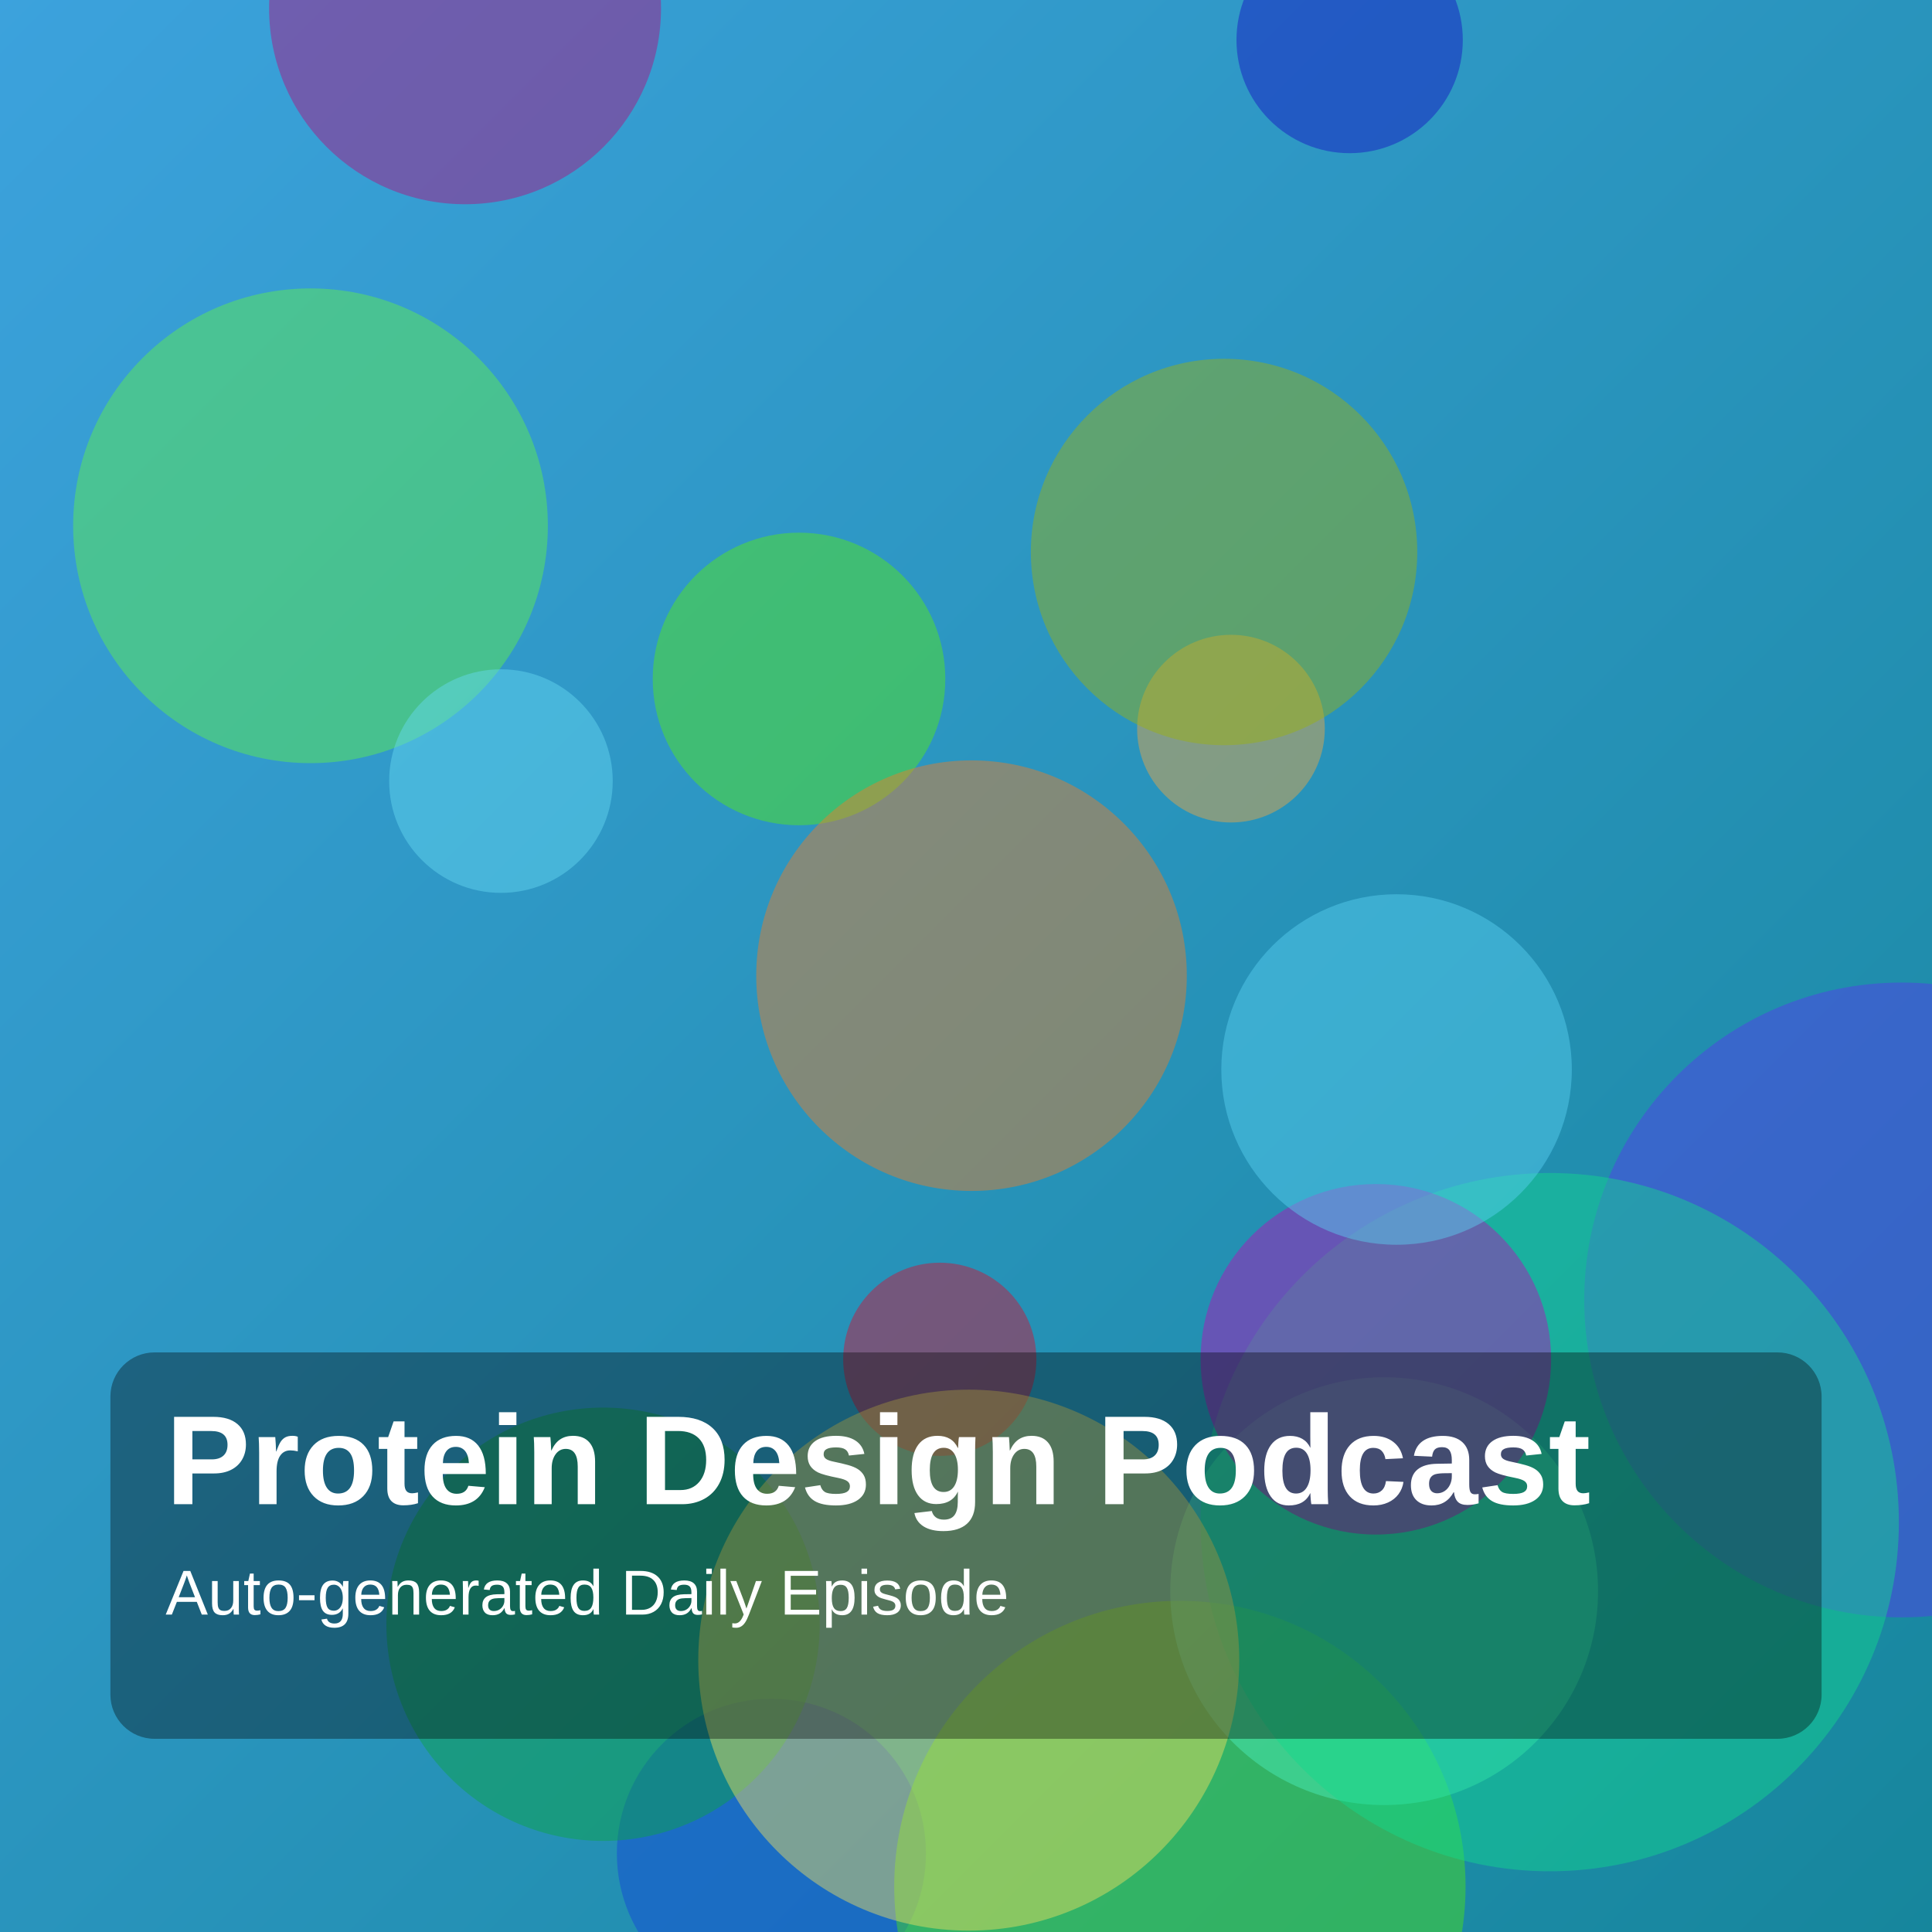
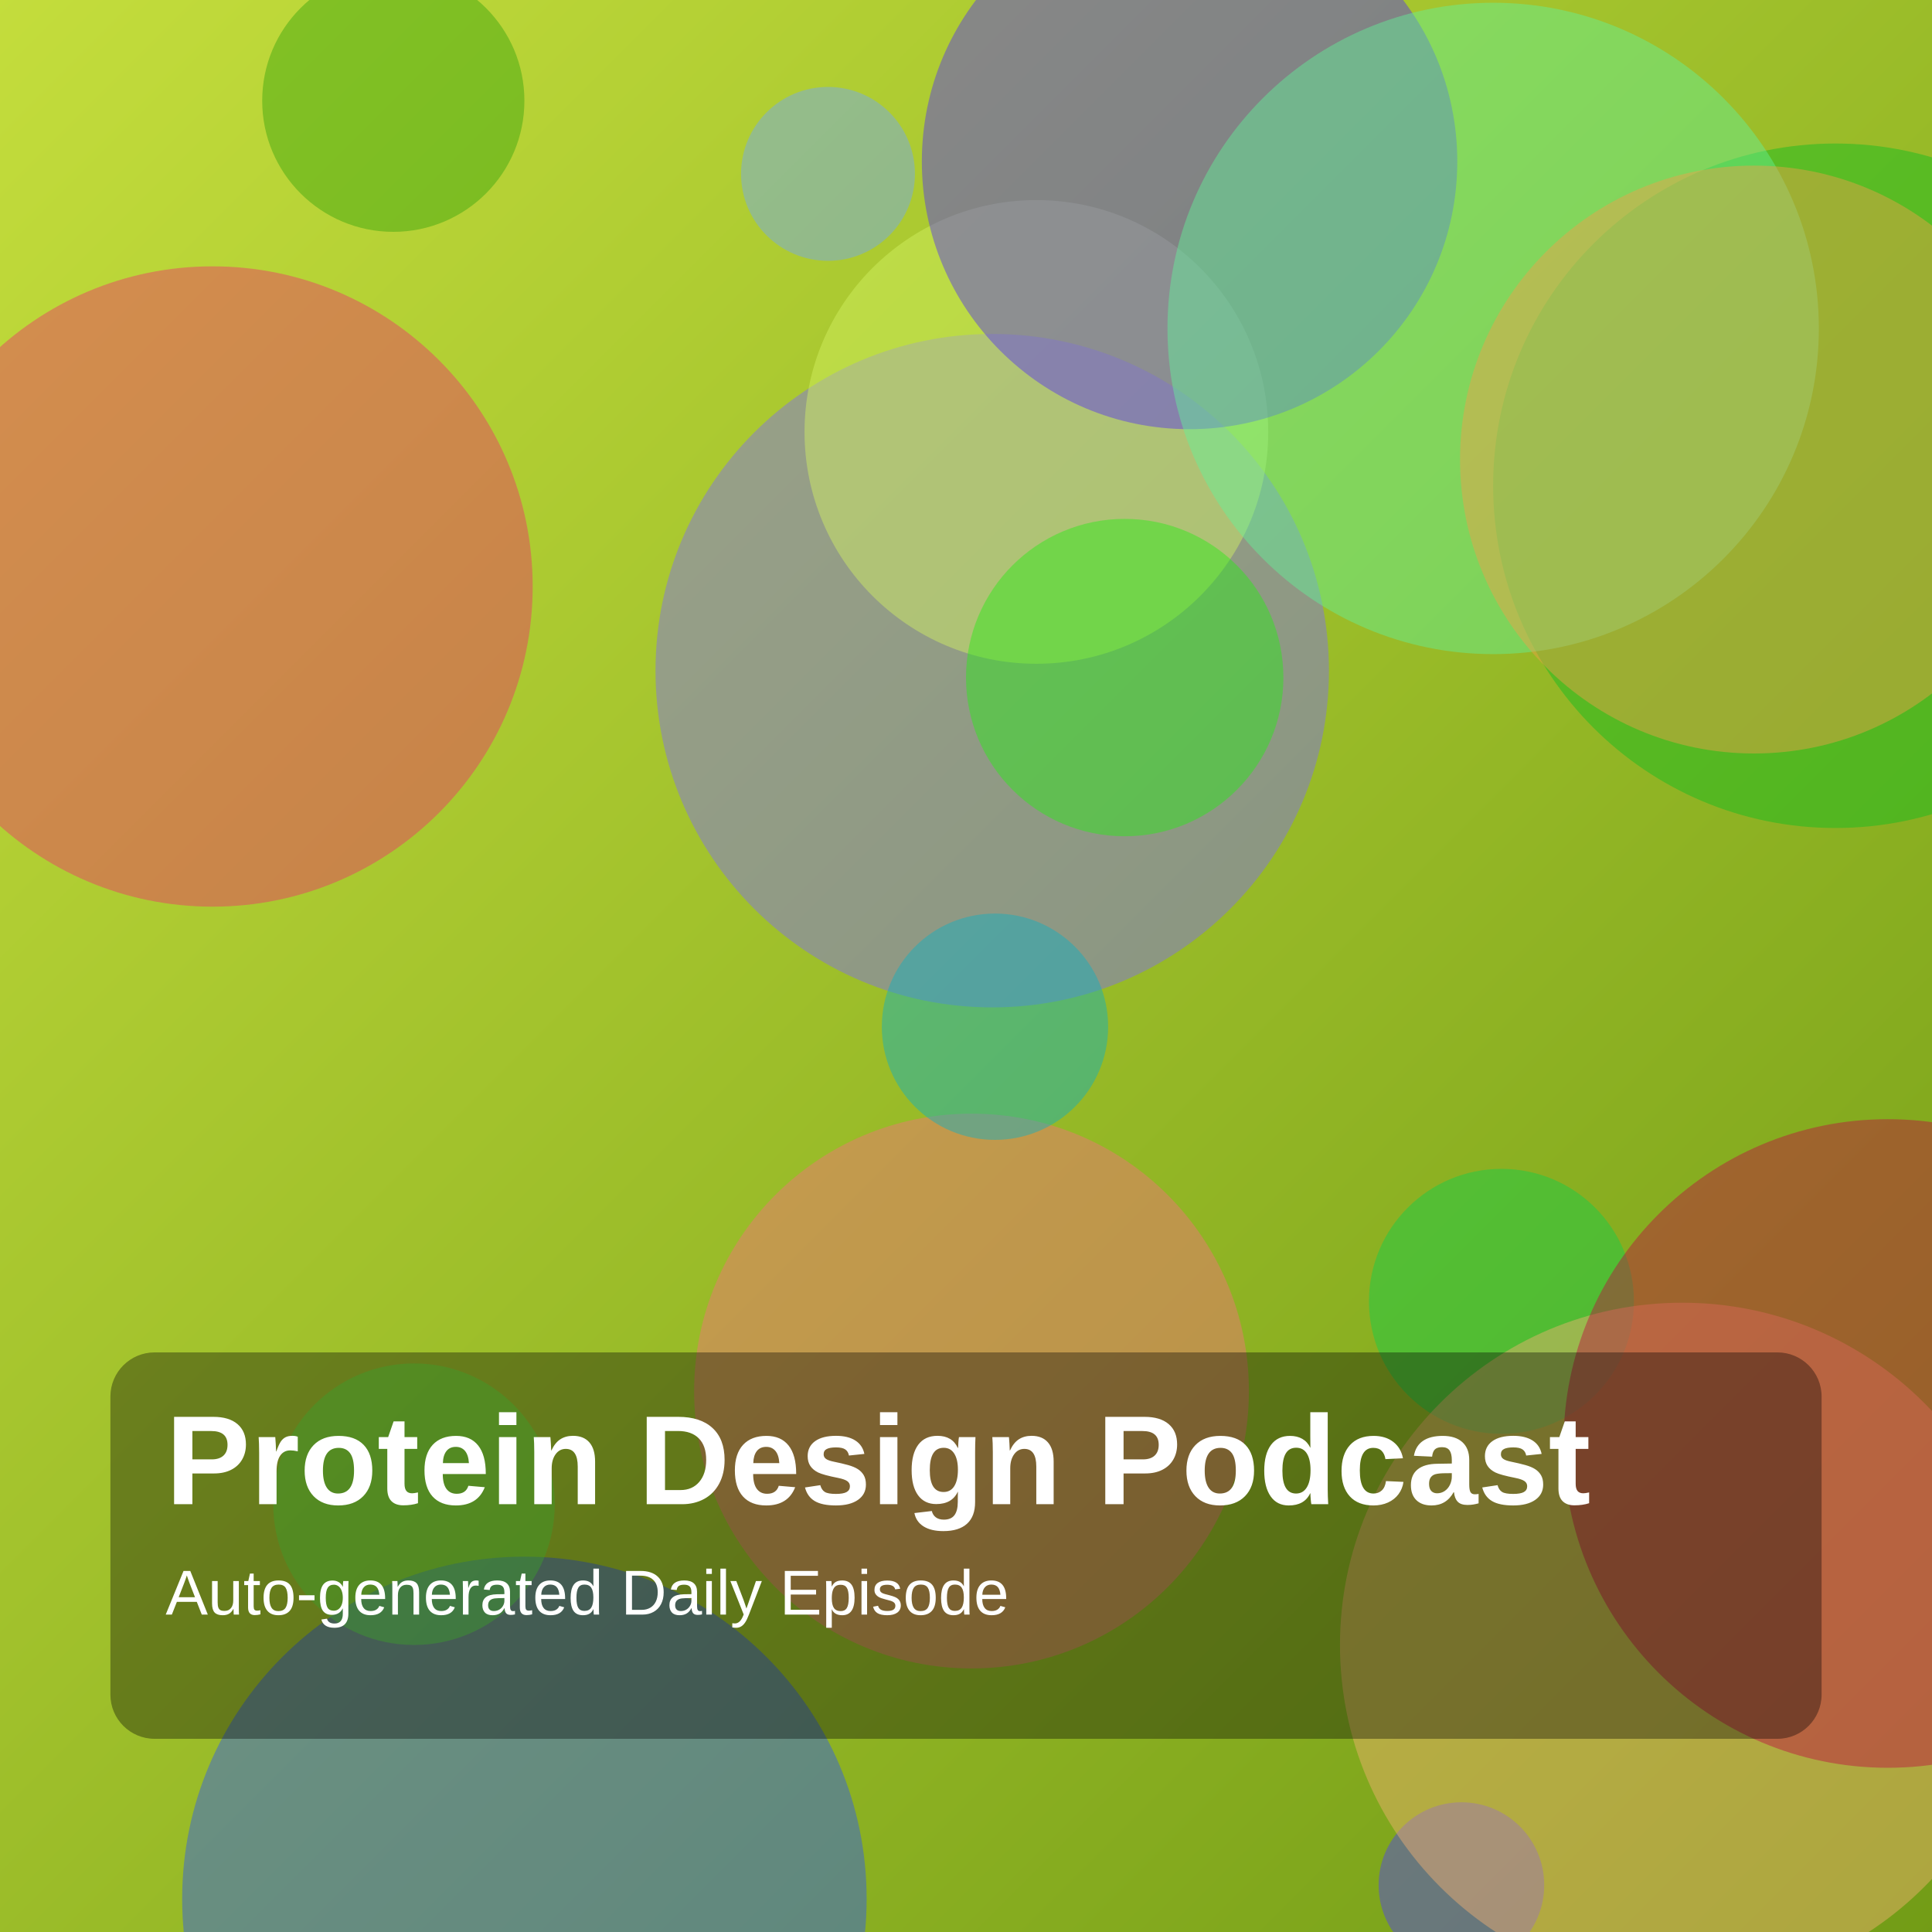
<svg xmlns="http://www.w3.org/2000/svg" width="1400" height="1400" viewBox="0 0 1400 1400">
  <defs>
    <linearGradient id="g" x1="0" y1="0" x2="1" y2="1">
-       <stop offset="0%" stop-color="hsl(202,70%,55%)" />
-       <stop offset="100%" stop-color="hsl(190,75%,35%)" />
+       <stop offset="0%" stop-color="hsl(69,70%,55%)" />
+       <stop offset="100%" stop-color="hsl(79,75%,35%)" />
    </linearGradient>
  </defs>
  <rect width="100%" height="100%" fill="url(#g)" />
-   <circle cx="225" cy="381" r="172" fill="hsla(110,85%,61%,0.45)" />
-   <circle cx="1378" cy="942" r="230" fill="hsla(250,85%,58%,0.45)" />
-   <circle cx="559" cy="1343" r="112" fill="hsla(225,85%,46%,0.45)" />
-   <circle cx="978" cy="29" r="82" fill="hsla(242,85%,41%,0.45)" />
-   <circle cx="892" cy="528" r="68" fill="hsla(35,85%,60%,0.45)" />
-   <circle cx="855" cy="1367" r="207" fill="hsla(103,85%,48%,0.45)" />
-   <circle cx="337" cy="6" r="142" fill="hsla(320,85%,38%,0.45)" />
-   <circle cx="1003" cy="1153" r="155" fill="hsla(162,85%,62%,0.45)" />
-   <circle cx="1123" cy="1103" r="253" fill="hsla(157,85%,46%,0.45)" />
-   <circle cx="579" cy="492" r="106" fill="hsla(101,85%,50%,0.45)" />
-   <circle cx="997" cy="985" r="127" fill="hsla(300,85%,39%,0.45)" />
-   <circle cx="681" cy="985" r="70" fill="hsla(349,85%,45%,0.45)" />
-   <circle cx="437" cy="1177" r="157" fill="hsla(141,85%,35%,0.45)" />
-   <circle cx="704" cy="707" r="156" fill="hsla(26,85%,54%,0.45)" />
-   <circle cx="887" cy="400" r="140" fill="hsla(68,85%,38%,0.45)" />
-   <circle cx="363" cy="566" r="81" fill="hsla(191,85%,68%,0.45)" />
-   <circle cx="1012" cy="775" r="127" fill="hsla(193,85%,65%,0.45)" />
-   <circle cx="702" cy="1203" r="196" fill="hsla(53,85%,66%,0.45)" />
+   <circle cx="704" cy="1008" r="201" fill="hsla(356,85%,70%,0.45)" />
+   <circle cx="1059" cy="1366" r="60" fill="hsla(245,85%,60%,0.45)" />
+   <circle cx="1330" cy="352" r="248" fill="hsla(126,85%,40%,0.45)" />
+   <circle cx="719" cy="486" r="244" fill="hsla(248,85%,69%,0.45)" />
+   <circle cx="751" cy="313" r="168" fill="hsla(73,85%,67%,0.45)" />
+   <circle cx="154" cy="425" r="232" fill="hsla(343,85%,57%,0.45)" />
+   <circle cx="862" cy="117" r="194" fill="hsla(251,85%,57%,0.45)" />
+   <circle cx="1088" cy="943" r="96" fill="hsla(138,85%,44%,0.45)" />
+   <circle cx="1082" cy="238" r="236" fill="hsla(143,85%,67%,0.45)" />
+   <circle cx="1271" cy="333" r="213" fill="hsla(32,85%,61%,0.45)" />
+   <circle cx="1219" cy="1192" r="248" fill="hsla(30,85%,70%,0.45)" />
+   <circle cx="285" cy="73" r="95" fill="hsla(103,85%,35%,0.45)" />
+   <circle cx="721" cy="744" r="82" fill="hsla(186,85%,41%,0.45)" />
+   <circle cx="815" cy="491" r="115" fill="hsla(115,85%,51%,0.45)" />
+   <circle cx="1368" cy="1046" r="235" fill="hsla(343,85%,40%,0.45)" />
+   <circle cx="380" cy="1376" r="248" fill="hsla(227,85%,56%,0.45)" />
+   <circle cx="300" cy="1090" r="102" fill="hsla(110,85%,60%,0.45)" />
+   <circle cx="600" cy="126" r="63" fill="hsla(215,85%,70%,0.45)" />
  <rect x="80" y="980" width="1240" height="280" rx="32" fill="rgba(0,0,0,0.35)" />
  <text x="120" y="1090" fill="white" font-size="92" font-family="Arial, Helvetica, sans-serif" font-weight="700">Protein Design Podcast</text>
  <text x="120" y="1170" fill="white" font-size="46" font-family="Arial, Helvetica, sans-serif">Auto-generated Daily Episode</text>
</svg>
